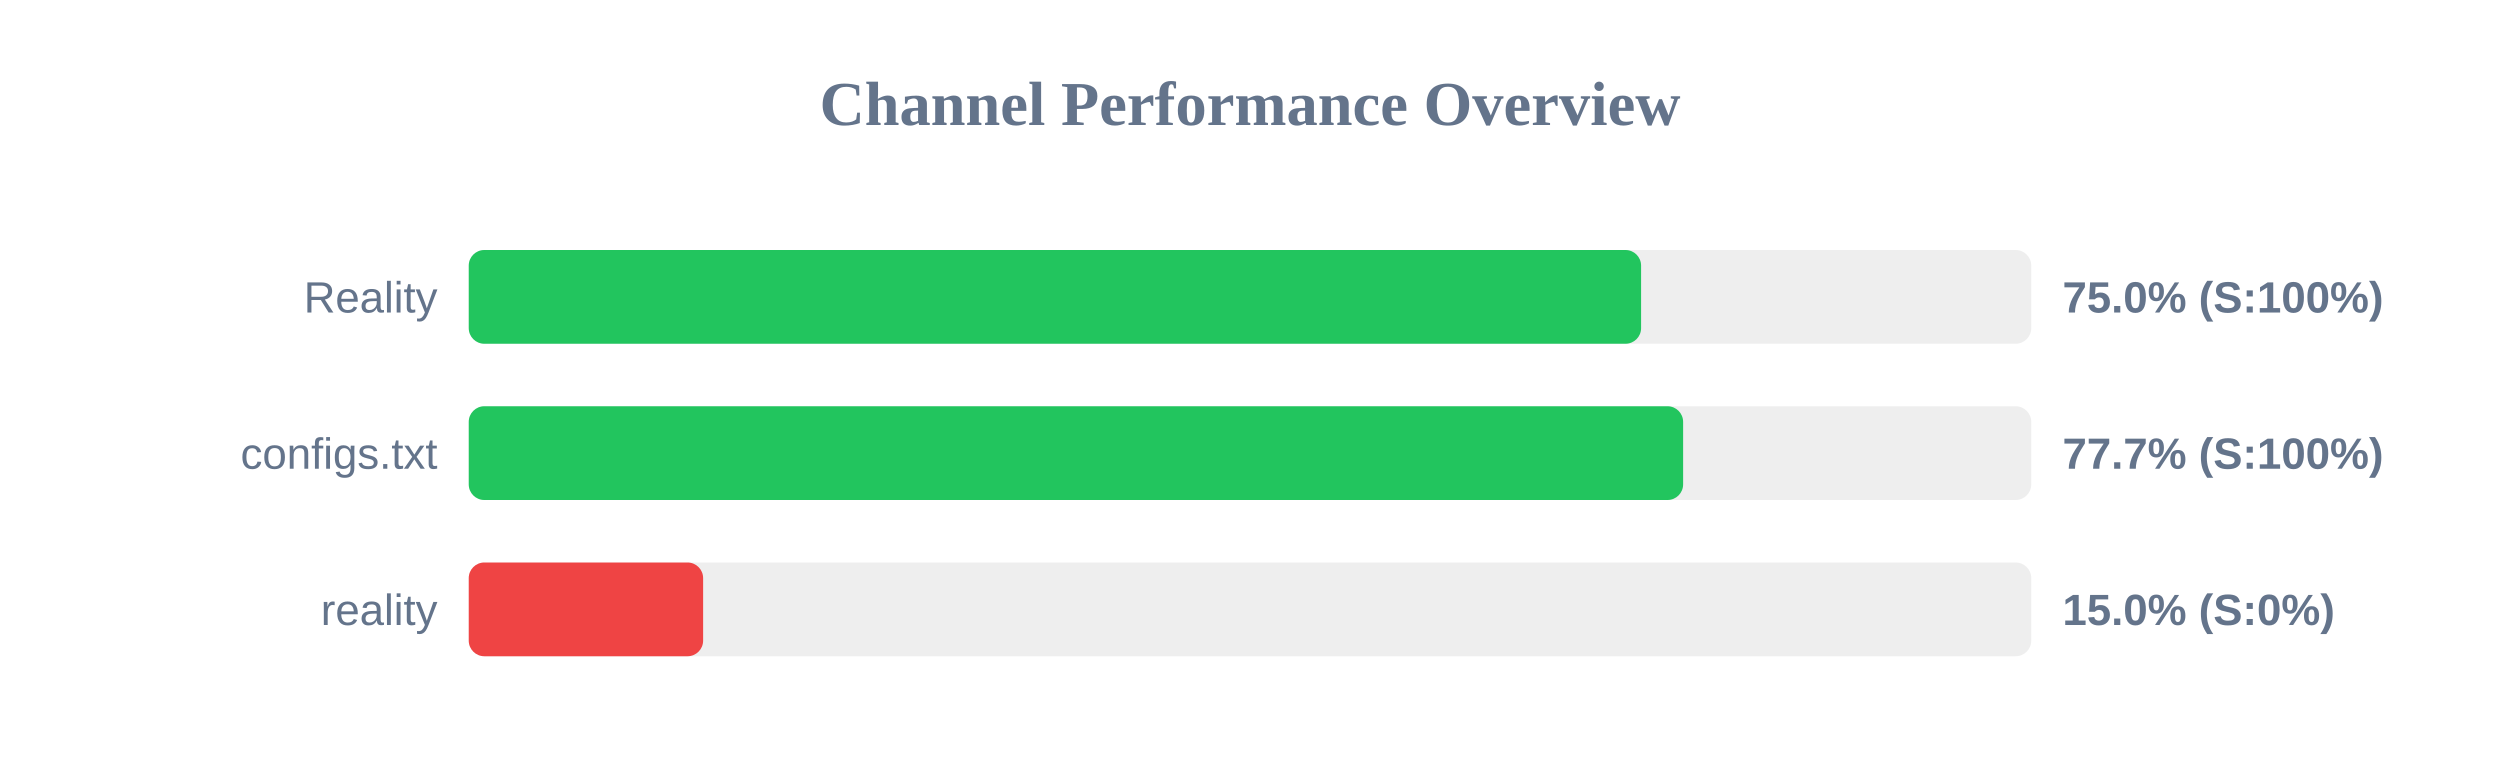
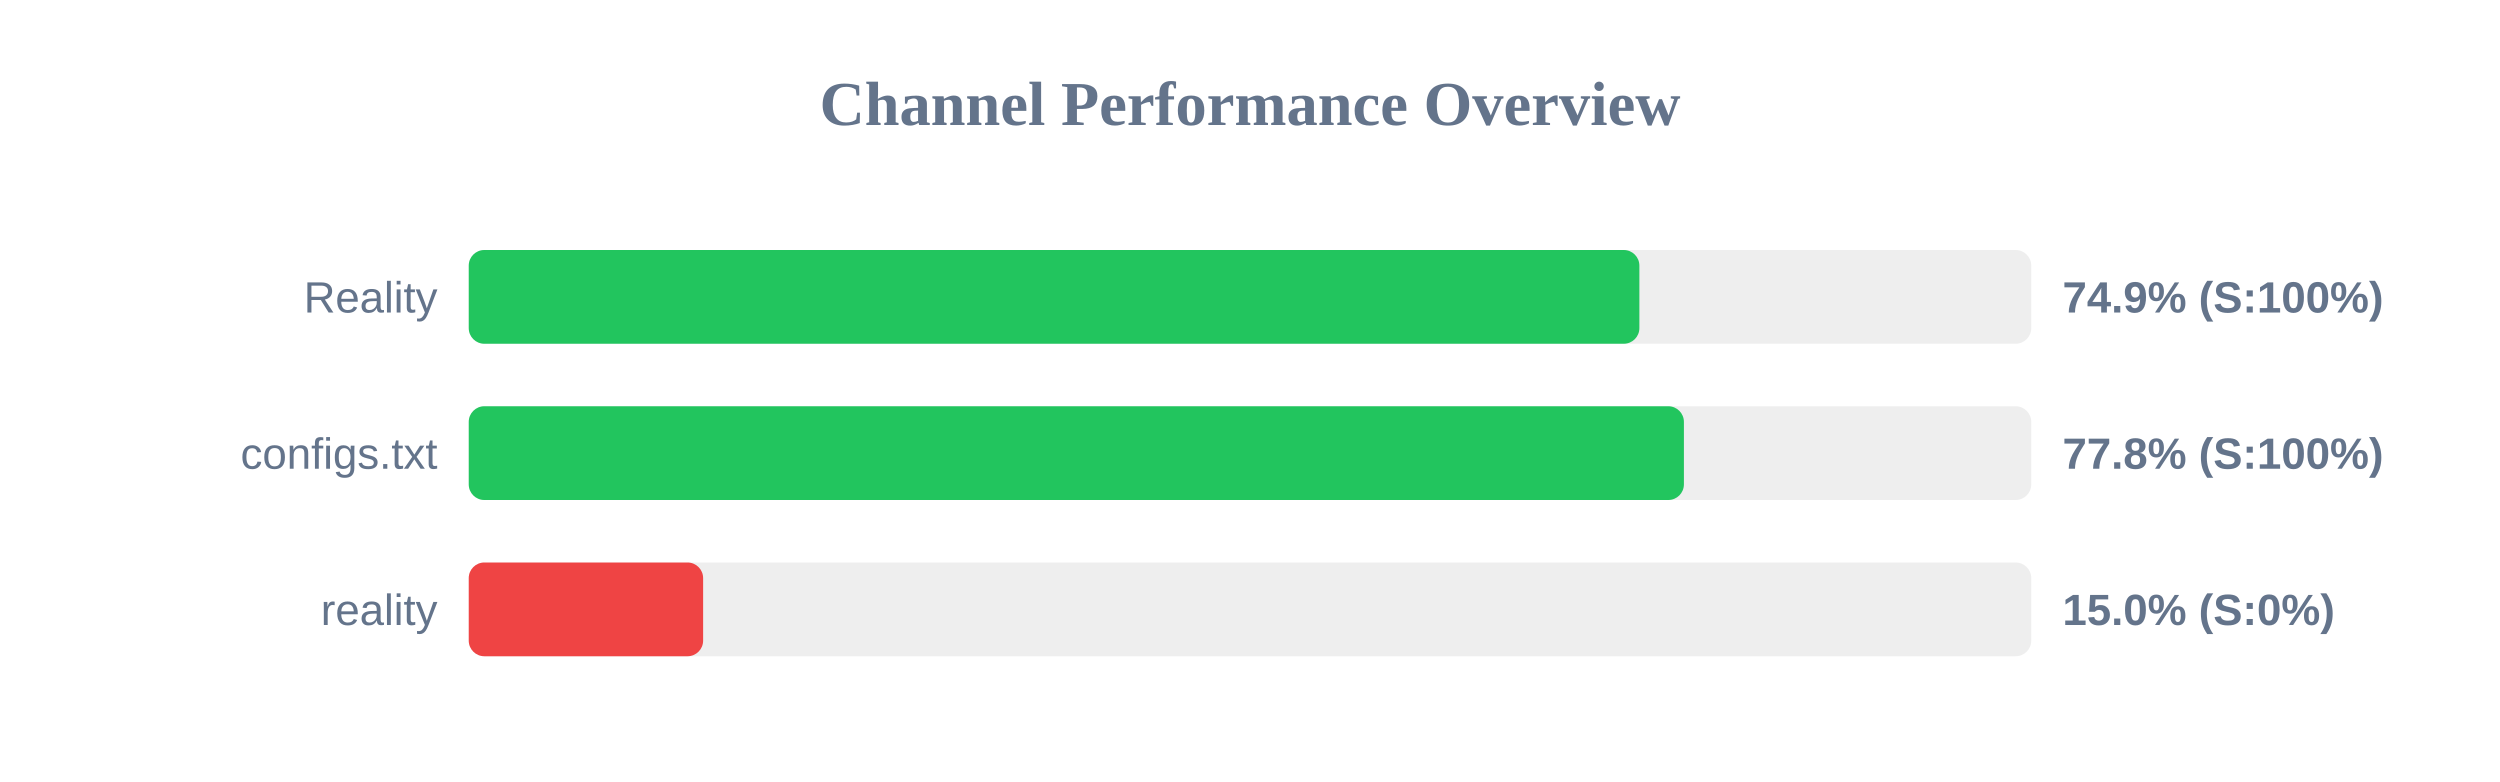
<svg xmlns="http://www.w3.org/2000/svg" width="800" height="250" version="1.1">
  <style>
        .row { font: 14px Arial; fill: #64748b; }
        .score { font: bold 14px Arial; fill: #64748b; }
    </style>
  <text x="400" y="40" text-anchor="middle" font-size="20px" font-weight="bold" fill="#64748b">Channel Performance Overview</text>
  <rect x="150" y="80" width="500" height="30" fill="#eee" rx="5" />
-   <rect x="150" y="80" width="375.15" height="30" fill="#22c55e" rx="5" />
+   <rect x="150" y="80" width="374.6" height="30" fill="#22c55e" rx="5" />
  <text x="140" y="100" text-anchor="end" class="row">Reality</text>
-   <text x="660" y="100" text-anchor="start" class="score">75.0% (S:100%)</text>
+   <text x="660" y="100" text-anchor="start" class="score">74.9% (S:100%)</text>
  <rect x="150" y="130" width="500" height="30" fill="#eee" rx="5" />
-   <rect x="150" y="130" width="388.6" height="30" fill="#22c55e" rx="5" />
+   <rect x="150" y="130" width="388.85" height="30" fill="#22c55e" rx="5" />
  <text x="140" y="150" text-anchor="end" class="row">configs.txt</text>
-   <text x="660" y="150" text-anchor="start" class="score">77.7% (S:100%)</text>
+   <text x="660" y="150" text-anchor="start" class="score">77.8% (S:100%)</text>
  <rect x="150" y="180" width="500" height="30" fill="#eee" rx="5" />
  <rect x="150" y="180" width="75.0" height="30" fill="#ef4444" rx="5" />
  <text x="140" y="200" text-anchor="end" class="row">reality</text>
  <text x="660" y="200" text-anchor="start" class="score">15.0% (S:0%)</text>
</svg>
